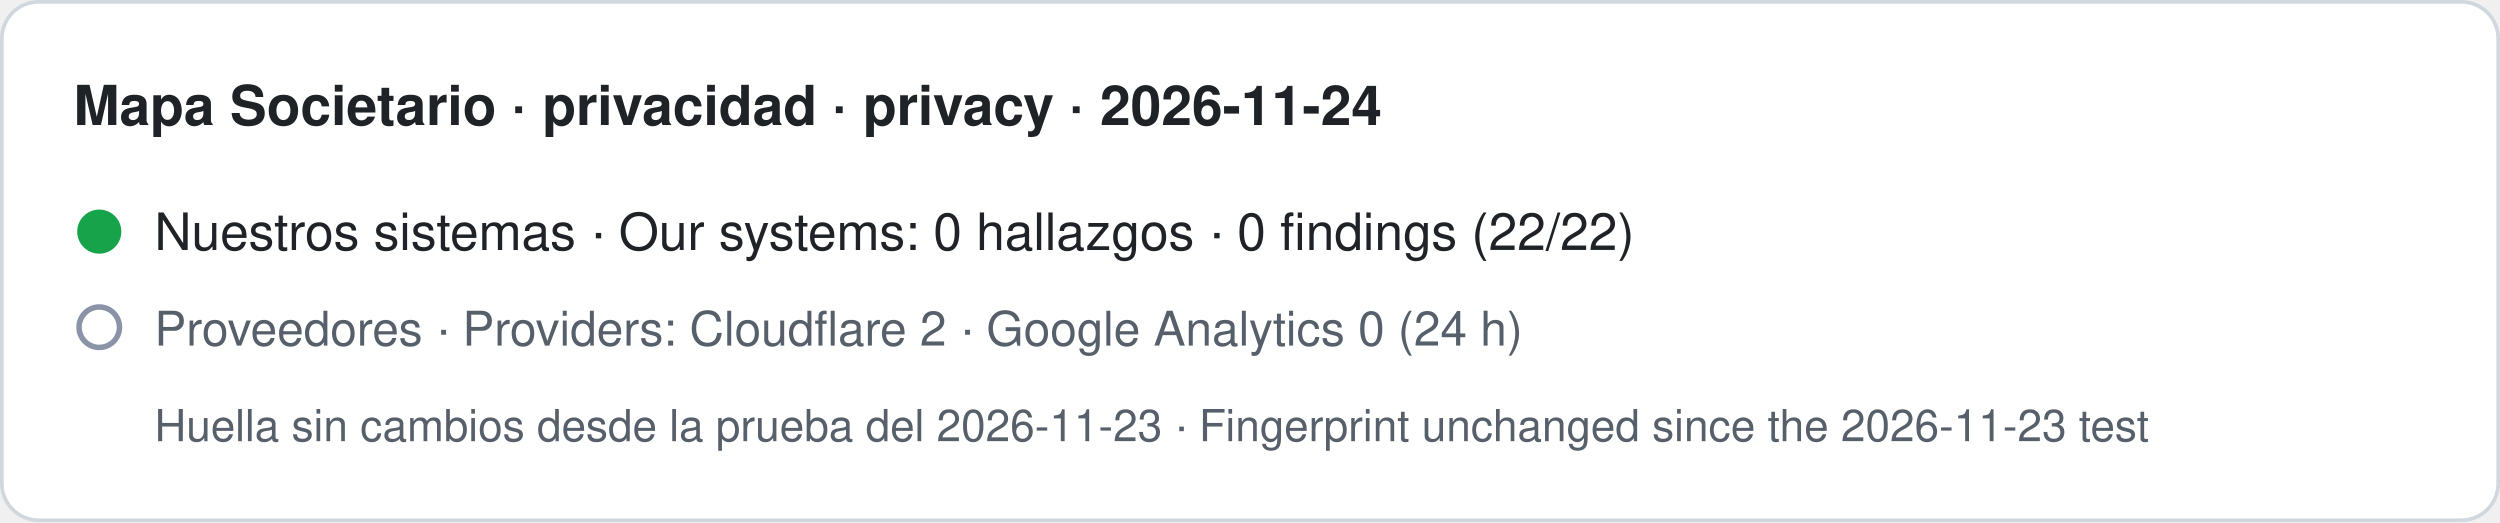
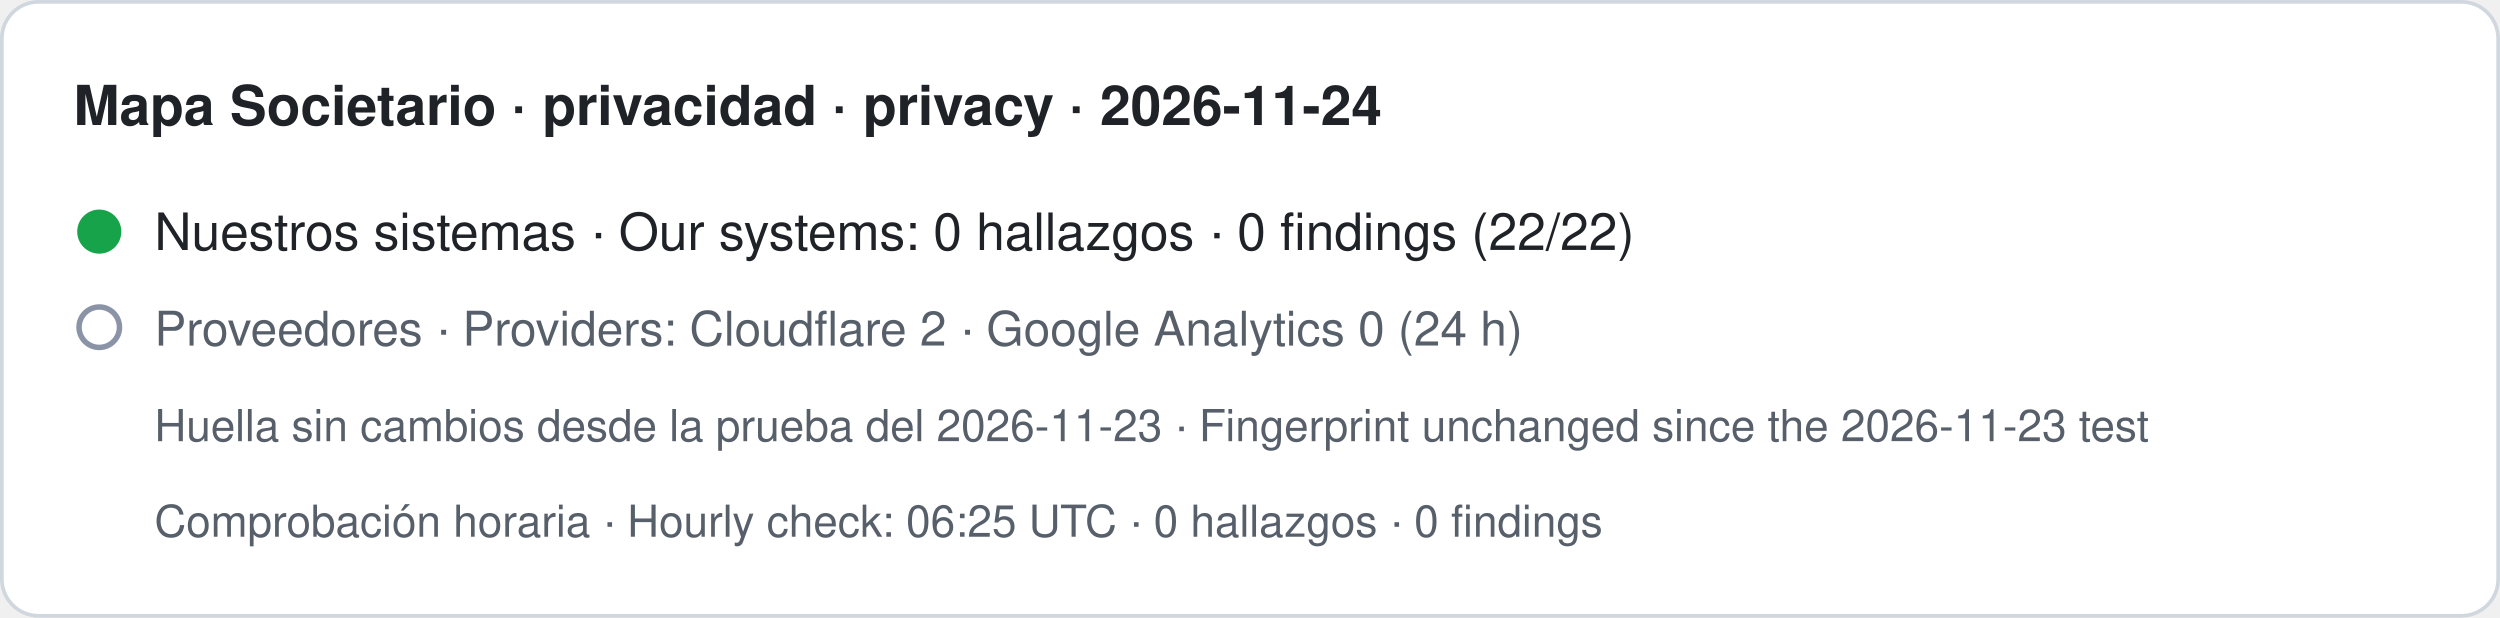
- <svg xmlns="http://www.w3.org/2000/svg" width="680" height="142" viewBox="0 0 680 142" role="img" aria-label="Mapa Societario · privacidad · privacy · 2026-11-24. Nuestros sistemas · Our systems: 0 hallazgos · 0 findings (22/22). Proveedores · Providers: Cloudflare 2 · Google Analytics 0 (24 h). Huella sin cambios desde la prueba del 2026-11-23 · Fingerprint unchanged since the 2026-11-23 test">
-   <rect x="0.5" y="0.5" width="679" height="141" rx="10" fill="#ffffff" stroke="#d0d7de" />
+ <svg xmlns="http://www.w3.org/2000/svg" width="680" height="168" viewBox="0 0 680 168" role="img" aria-label="Mapa Societario · privacidad · privacy · 2026-11-24. Nuestros sistemas · Our systems: 0 hallazgos · 0 findings (22/22). Proveedores · Providers: Cloudflare 2 · Google Analytics 0 (24 h). Huella sin cambios desde la prueba del 2026-11-23 · Fingerprint unchanged since the 2026-11-23 test. Comprobación horaria · Hourly check: 06:25 UTC · 0 hallazgos · 0 findings">
+   <rect x="0.5" y="0.5" width="679" height="167" rx="10" fill="#ffffff" stroke="#d0d7de" />
  <text x="20" y="34" font-family="-apple-system,BlinkMacSystemFont,Segoe UI,Helvetica,Arial,sans-serif" font-size="15" font-weight="600" fill="#1f2328">Mapa Societario · privacidad · privacy · 2026-11-24</text>
  <circle cx="27" cy="63" r="6" fill="#16a34a" />
  <text x="42" y="68" font-family="-apple-system,BlinkMacSystemFont,Segoe UI,Helvetica,Arial,sans-serif" font-size="14" fill="#1f2328">Nuestros sistemas · Our systems: 0 hallazgos · 0 findings (22/22)</text>
  <circle cx="27" cy="89" r="5.5" fill="none" stroke="#8a94a6" stroke-width="1.5" />
  <text x="42" y="94" font-family="-apple-system,BlinkMacSystemFont,Segoe UI,Helvetica,Arial,sans-serif" font-size="13" fill="#57606a">Proveedores · Providers: Cloudflare 2 · Google Analytics 0 (24 h)</text>
  <text x="42" y="120" font-family="-apple-system,BlinkMacSystemFont,Segoe UI,Helvetica,Arial,sans-serif" font-size="12" fill="#57606a">Huella sin cambios desde la prueba del 2026-11-23 · Fingerprint unchanged since the 2026-11-23 test</text>
+   <text x="42" y="146" font-family="-apple-system,BlinkMacSystemFont,Segoe UI,Helvetica,Arial,sans-serif" font-size="12" fill="#57606a">Comprobación horaria · Hourly check: 06:25 UTC · 0 hallazgos · 0 findings</text>
</svg>
